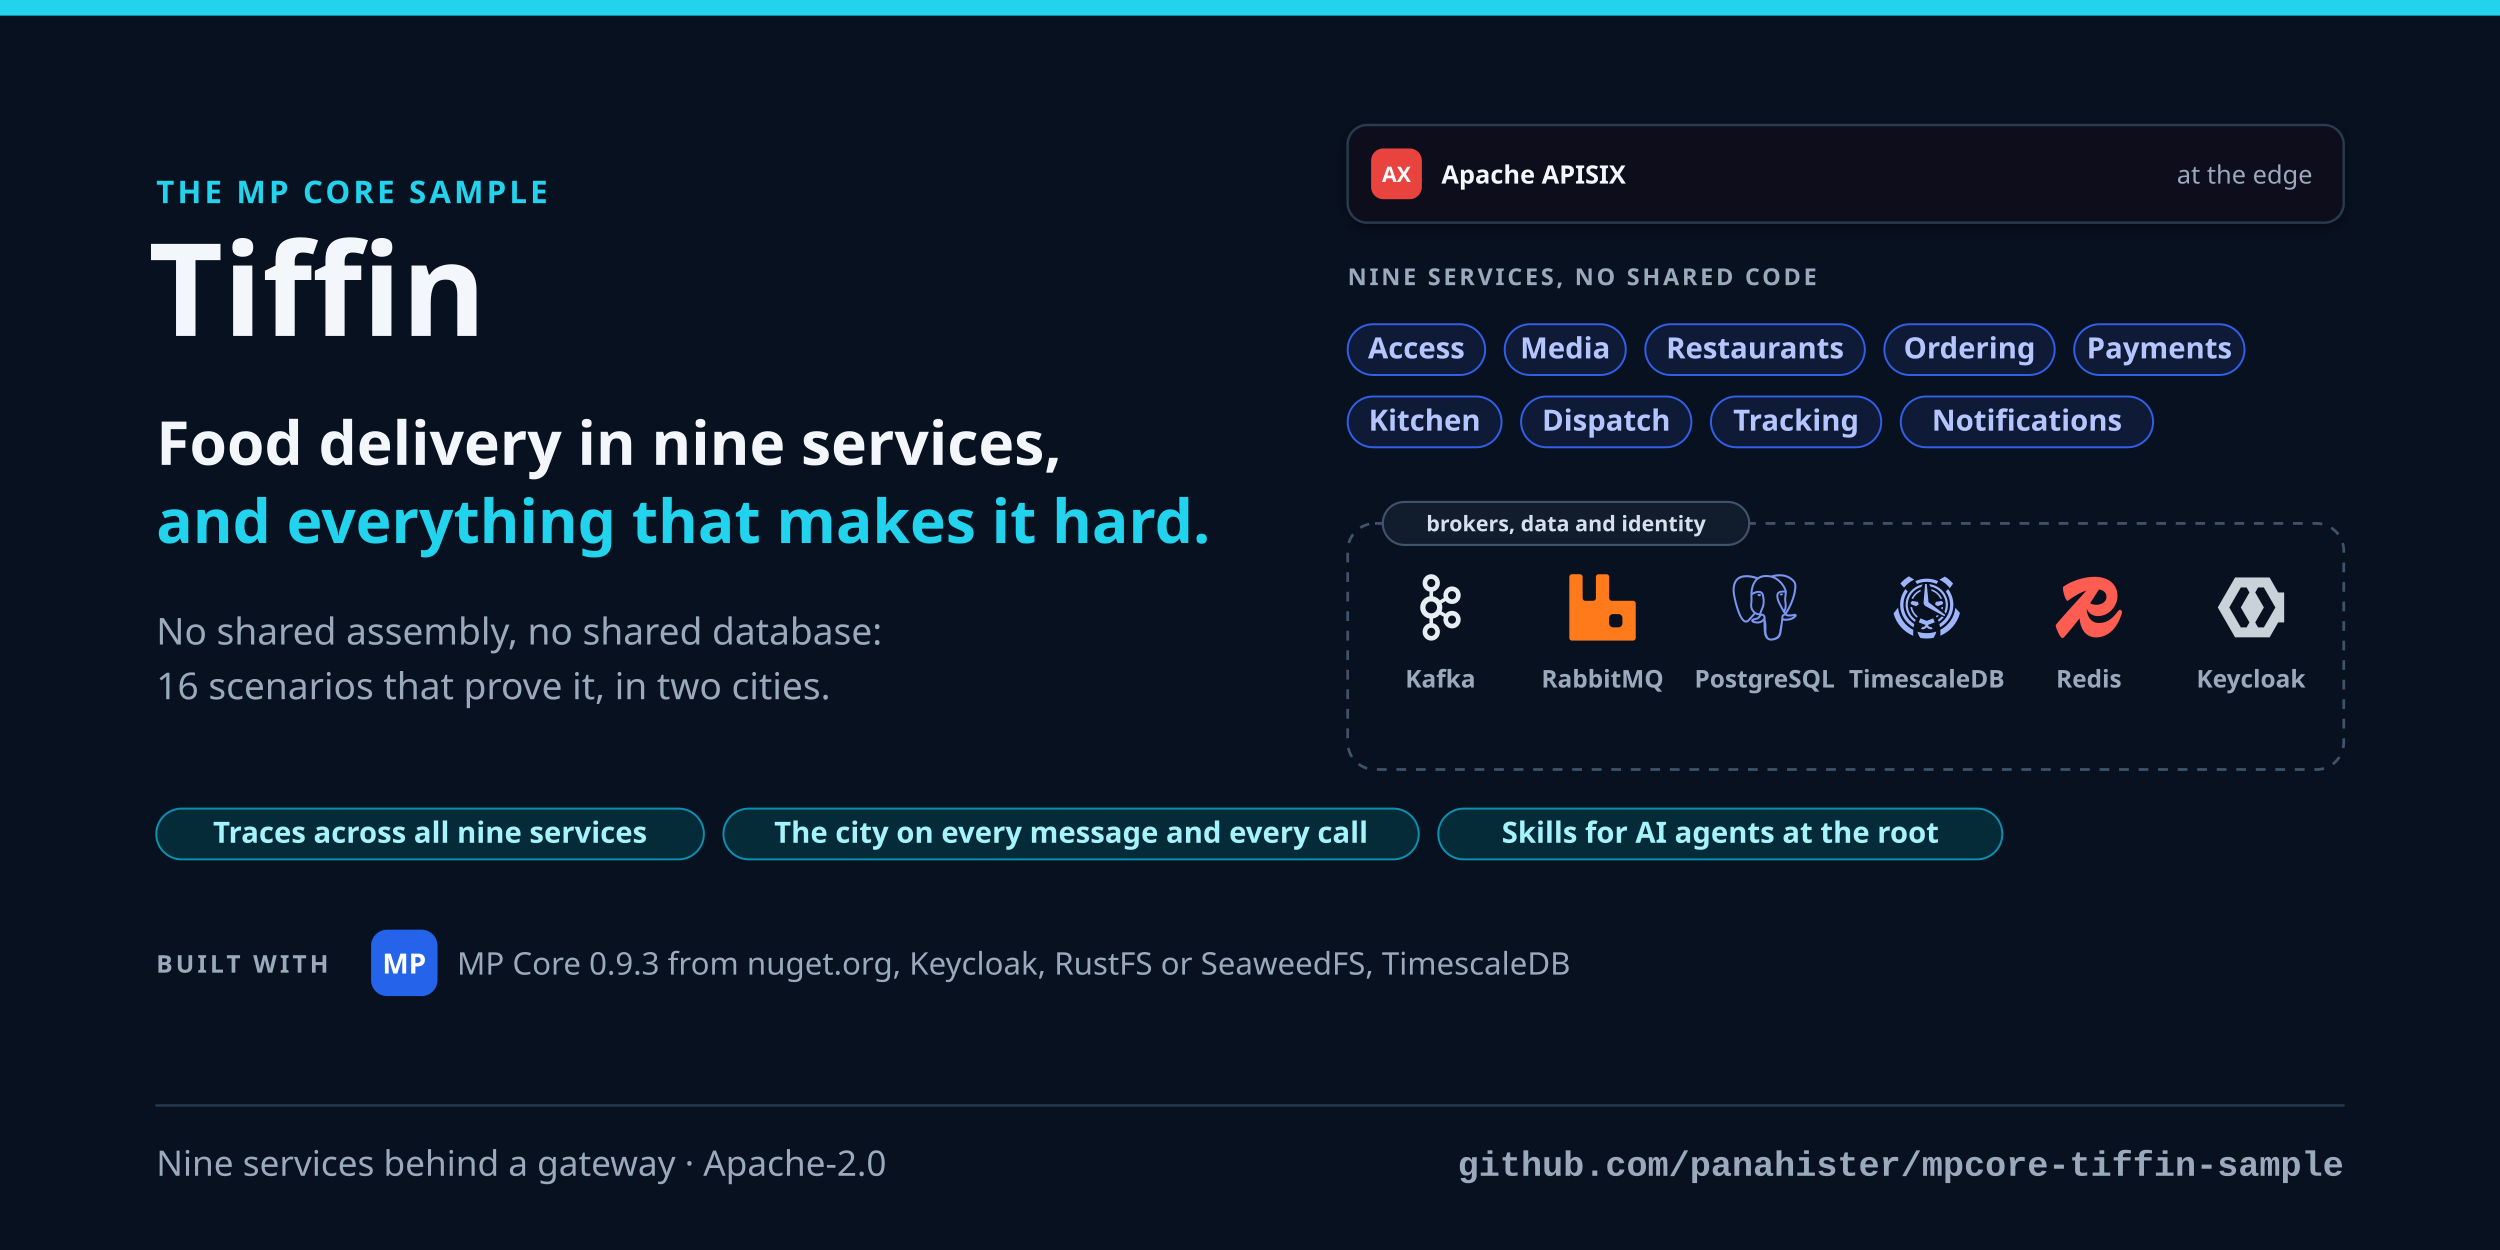
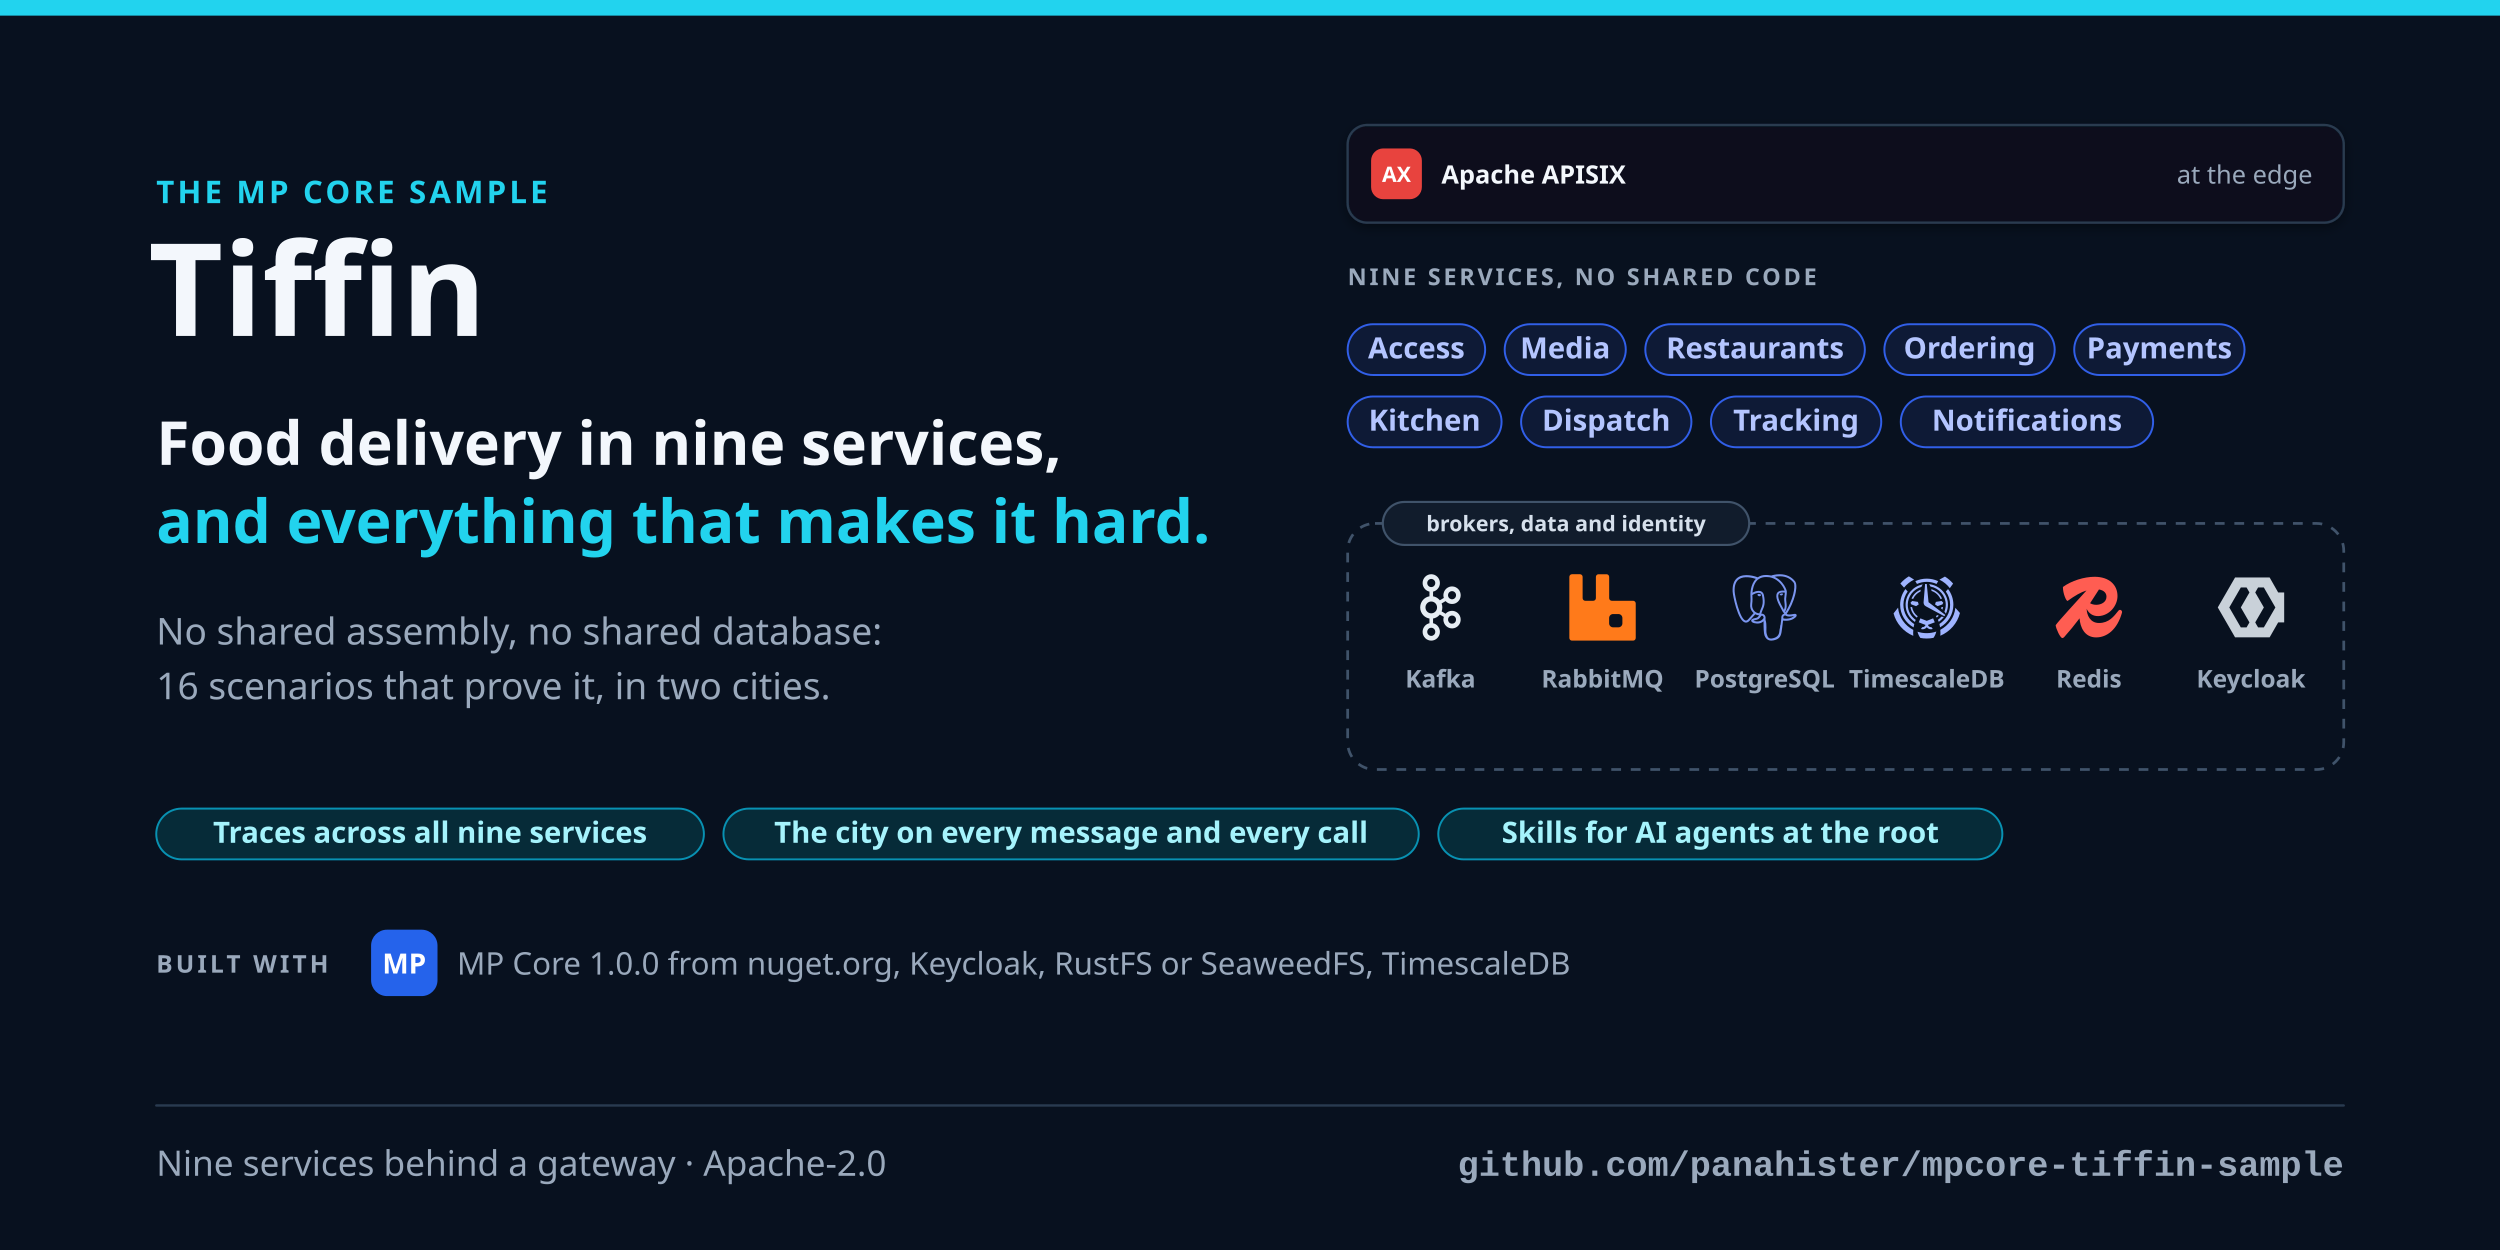
<svg xmlns="http://www.w3.org/2000/svg" viewBox="0 0 1280 640" width="1280" height="640" role="img" aria-label="Tiffin, the MP Core sample">
  <defs>
    <filter id="shadow" x="-10%" y="-10%" width="120%" height="130%">
      <feDropShadow dx="0" dy="2" stdDeviation="3" flood-color="#020611" flood-opacity="0.38" />
    </filter>
  </defs>
  <rect x="0" y="0" width="1280" height="640" fill="#08111f" />
  <rect x="0" y="0" width="1280" height="8" rx="0" fill="#22d3ee" stroke="none" stroke-width="1.25" />
  <text x="80" y="104" font-family="-apple-system, BlinkMacSystemFont, 'Segoe UI', 'Noto Sans', Helvetica, Arial, sans-serif" font-size="16" font-weight="700" fill="#22d3ee" text-anchor="start" letter-spacing="1.6">THE MP CORE SAMPLE</text>
  <text x="76" y="172" font-family="-apple-system, BlinkMacSystemFont, 'Segoe UI', 'Noto Sans', Helvetica, Arial, sans-serif" font-size="66" font-weight="800" fill="#f3f7fc" text-anchor="start">Tiffin</text>
  <text x="80" y="238" font-family="-apple-system, BlinkMacSystemFont, 'Segoe UI', 'Noto Sans', Helvetica, Arial, sans-serif" font-size="31" font-weight="600" fill="#f3f7fc" text-anchor="start">Food delivery in nine services,</text>
  <text x="80" y="278" font-family="-apple-system, BlinkMacSystemFont, 'Segoe UI', 'Noto Sans', Helvetica, Arial, sans-serif" font-size="31" font-weight="600" fill="#22d3ee" text-anchor="start">and everything that makes it hard.</text>
  <text x="80" y="330" font-family="-apple-system, BlinkMacSystemFont, 'Segoe UI', 'Noto Sans', Helvetica, Arial, sans-serif" font-size="19" font-weight="400" fill="#9aa9bc" text-anchor="start">No shared assembly, no shared database:</text>
  <text x="80" y="358" font-family="-apple-system, BlinkMacSystemFont, 'Segoe UI', 'Noto Sans', Helvetica, Arial, sans-serif" font-size="19" font-weight="400" fill="#9aa9bc" text-anchor="start">16 scenarios that prove it, in two cities.</text>
  <rect x="690" y="64" width="510" height="50" rx="10" fill="#08111f" stroke="#293a50" stroke-width="1.2" filter="url(#shadow)" />
  <rect x="702" y="76.0" width="26" height="26" rx="6.24" fill="#e8433e" stroke="none" stroke-width="1.25" />
  <text x="715.0" y="93.16" font-family="-apple-system, BlinkMacSystemFont, 'Segoe UI', 'Noto Sans', Helvetica, Arial, sans-serif" font-size="10.92" font-weight="700" fill="#ffffff" text-anchor="middle">AX</text>
  <text x="738" y="94.0" font-family="-apple-system, BlinkMacSystemFont, 'Segoe UI', 'Noto Sans', Helvetica, Arial, sans-serif" font-size="13" font-weight="700" fill="#f3f7fc" text-anchor="start">Apache APISIX</text>
  <text x="1184" y="94" font-family="-apple-system, BlinkMacSystemFont, 'Segoe UI', 'Noto Sans', Helvetica, Arial, sans-serif" font-size="13" font-weight="400" fill="#9aa9bc" text-anchor="end">at the edge</text>
  <text x="690" y="146" font-family="-apple-system, BlinkMacSystemFont, 'Segoe UI', 'Noto Sans', Helvetica, Arial, sans-serif" font-size="12" font-weight="700" fill="#9aa9bc" text-anchor="start" letter-spacing="1.4">NINE SERVICES, NO SHARED CODE</text>
  <rect x="690" y="166" width="70.4" height="26" rx="13.0" fill="#0e1a36" stroke="#315fe8" stroke-width="1" />
  <text x="725.2" y="183.5" font-family="-apple-system, BlinkMacSystemFont, 'Segoe UI', 'Noto Sans', Helvetica, Arial, sans-serif" font-size="15" font-weight="600" fill="#b4c5ff" text-anchor="middle">Access</text>
  <rect x="770.4" y="166" width="62.0" height="26" rx="13.0" fill="#0e1a36" stroke="#315fe8" stroke-width="1" />
  <text x="801.4" y="183.5" font-family="-apple-system, BlinkMacSystemFont, 'Segoe UI', 'Noto Sans', Helvetica, Arial, sans-serif" font-size="15" font-weight="600" fill="#b4c5ff" text-anchor="middle">Media</text>
  <rect x="842.4" y="166" width="112.4" height="26" rx="13.0" fill="#0e1a36" stroke="#315fe8" stroke-width="1" />
  <text x="898.6" y="183.5" font-family="-apple-system, BlinkMacSystemFont, 'Segoe UI', 'Noto Sans', Helvetica, Arial, sans-serif" font-size="15" font-weight="600" fill="#b4c5ff" text-anchor="middle">Restaurants</text>
  <rect x="964.8" y="166" width="87.2" height="26" rx="13.0" fill="#0e1a36" stroke="#315fe8" stroke-width="1" />
  <text x="1008.4" y="183.5" font-family="-apple-system, BlinkMacSystemFont, 'Segoe UI', 'Noto Sans', Helvetica, Arial, sans-serif" font-size="15" font-weight="600" fill="#b4c5ff" text-anchor="middle">Ordering</text>
  <rect x="1062.0" y="166" width="87.2" height="26" rx="13.0" fill="#0e1a36" stroke="#315fe8" stroke-width="1" />
  <text x="1105.6" y="183.5" font-family="-apple-system, BlinkMacSystemFont, 'Segoe UI', 'Noto Sans', Helvetica, Arial, sans-serif" font-size="15" font-weight="600" fill="#b4c5ff" text-anchor="middle">Payments</text>
  <rect x="690" y="203" width="78.8" height="26" rx="13.0" fill="#0e1a36" stroke="#315fe8" stroke-width="1" />
  <text x="729.4" y="220.5" font-family="-apple-system, BlinkMacSystemFont, 'Segoe UI', 'Noto Sans', Helvetica, Arial, sans-serif" font-size="15" font-weight="600" fill="#b4c5ff" text-anchor="middle">Kitchen</text>
  <rect x="778.8" y="203" width="87.2" height="26" rx="13.0" fill="#0e1a36" stroke="#315fe8" stroke-width="1" />
  <text x="822.4" y="220.5" font-family="-apple-system, BlinkMacSystemFont, 'Segoe UI', 'Noto Sans', Helvetica, Arial, sans-serif" font-size="15" font-weight="600" fill="#b4c5ff" text-anchor="middle">Dispatch</text>
  <rect x="876.0" y="203" width="87.2" height="26" rx="13.0" fill="#0e1a36" stroke="#315fe8" stroke-width="1" />
  <text x="919.6" y="220.5" font-family="-apple-system, BlinkMacSystemFont, 'Segoe UI', 'Noto Sans', Helvetica, Arial, sans-serif" font-size="15" font-weight="600" fill="#b4c5ff" text-anchor="middle">Tracking</text>
  <rect x="973.2" y="203" width="129.2" height="26" rx="13.0" fill="#0e1a36" stroke="#315fe8" stroke-width="1" />
  <text x="1037.8" y="220.5" font-family="-apple-system, BlinkMacSystemFont, 'Segoe UI', 'Noto Sans', Helvetica, Arial, sans-serif" font-size="15" font-weight="600" fill="#b4c5ff" text-anchor="middle">Notifications</text>
  <rect x="690" y="268" width="510" height="126" rx="14" fill="none" stroke="#40536a" stroke-width="1.4" stroke-dasharray="5 5" />
  <rect x="708" y="257" width="187.6" height="22" rx="6" fill="#08111f" stroke="none" stroke-width="1.25" />
  <rect x="708" y="257" width="187.6" height="22" rx="11" fill="#111c2c" stroke="#40536a" stroke-width="1.1" />
  <text x="801.8" y="272" font-family="-apple-system, BlinkMacSystemFont, 'Segoe UI', 'Noto Sans', Helvetica, Arial, sans-serif" font-size="11" font-weight="700" fill="#d6e0ec" text-anchor="middle">brokers, data and identity</text>
  <g transform="translate(720.5 294) scale(1.4167)">
    <path fill="#e6edf3" d="M9.71 2.136a1.43 1.43 0 0 0-2.047 0h-.007a1.48 1.48 0 0 0-.421 1.042c0 .41.161.777.422 1.039l.007.007c.257.264.616.426 1.019.426.404 0 .766-.162 1.027-.426l.003-.007c.261-.262.421-.629.421-1.039 0-.408-.159-.777-.421-1.042H9.71zM8.683 22.295c.404 0 .766-.167 1.027-.429l.003-.008c.261-.261.421-.631.421-1.036 0-.41-.159-.778-.421-1.044H9.71a1.42 1.42 0 0 0-1.027-.432 1.4 1.4 0 0 0-1.02.432h-.007c-.26.266-.422.634-.422 1.044 0 .406.161.775.422 1.036l.007.008c.258.262.617.429 1.02.429zm7.89-4.462c.359-.096.683-.33.882-.684l.027-.052a1.47 1.47 0 0 0 .114-1.067 1.454 1.454 0 0 0-.675-.896l-.021-.014a1.425 1.425 0 0 0-1.078-.132c-.36.091-.684.335-.881.686-.2.349-.241.75-.146 1.119.099.363.33.691.675.896h.002c.346.203.737.239 1.101.144zm-6.405-7.342a2.083 2.083 0 0 0-1.485-.627c-.58 0-1.103.242-1.482.627-.378.385-.612.916-.612 1.507s.233 1.124.612 1.514a2.08 2.08 0 0 0 2.967 0c.379-.39.612-.923.612-1.514s-.233-1.122-.612-1.507zm-.835-2.51c.843.141 1.6.552 2.178 1.144h.004c.092.093.182.196.265.299l1.446-.851a3.176 3.176 0 0 1-.047-1.808 3.149 3.149 0 0 1 1.456-1.926l.025-.016a3.062 3.062 0 0 1 2.345-.306c.77.21 1.465.721 1.898 1.482v.002c.431.757.518 1.626.313 2.408a3.145 3.145 0 0 1-1.456 1.928l-.198.118h-.02a3.095 3.095 0 0 1-2.154.201 3.127 3.127 0 0 1-1.514-.944l-1.444.848a4.162 4.162 0 0 1 0 2.879l1.444.846c.413-.47.939-.789 1.514-.944a3.041 3.041 0 0 1 2.371.319l.048.023v.002a3.17 3.17 0 0 1 1.408 1.906 3.215 3.215 0 0 1-.313 2.405l-.026.053-.003-.005a3.147 3.147 0 0 1-1.867 1.436 3.096 3.096 0 0 1-2.371-.318v-.006a3.156 3.156 0 0 1-1.456-1.927 3.175 3.175 0 0 1 .047-1.805l-1.446-.848a3.905 3.905 0 0 1-.265.294l-.004.005a3.938 3.938 0 0 1-2.178 1.138v1.699a3.09 3.09 0 0 1 1.56.862l.002.004c.565.572.914 1.368.914 2.243 0 .873-.35 1.664-.914 2.239l-.002.009a3.1 3.1 0 0 1-2.21.931 3.1 3.1 0 0 1-2.206-.93h-.002v-.009a3.186 3.186 0 0 1-.916-2.239c0-.875.35-1.672.916-2.243v-.004h.002a3.1 3.1 0 0 1 1.558-.862v-1.699a3.926 3.926 0 0 1-2.176-1.138l-.006-.005a4.098 4.098 0 0 1-1.173-2.874c0-1.122.452-2.136 1.173-2.872h.006a3.947 3.947 0 0 1 2.176-1.144V6.289a3.137 3.137 0 0 1-1.558-.864h-.002v-.004a3.192 3.192 0 0 1-.916-2.243c0-.871.35-1.669.916-2.243l.002-.002A3.084 3.084 0 0 1 8.683 0c.861 0 1.641.355 2.21.932v.002h.002c.565.574.914 1.372.914 2.243 0 .876-.35 1.667-.914 2.243l-.002.005a3.142 3.142 0 0 1-1.56.864v1.692zm8.121-1.129l-.012-.019a1.452 1.452 0 0 0-.87-.668 1.43 1.43 0 0 0-1.103.146h.002c-.347.2-.58.529-.677.896-.095.365-.054.768.146 1.119l.007.009c.2.347.519.579.874.673.357.103.755.059 1.098-.144l.019-.009a1.47 1.47 0 0 0 .657-.885 1.493 1.493 0 0 0-.141-1.118" />
  </g>
  <text x="737.5" y="352" font-family="-apple-system, BlinkMacSystemFont, 'Segoe UI', 'Noto Sans', Helvetica, Arial, sans-serif" font-size="12.5" font-weight="600" fill="#9aa9bc" text-anchor="middle">Kafka</text>
  <g transform="translate(803.5 294) scale(1.4167)">
    <path fill="#ff7a1a" d="M23.035 9.601h-7.677a.956.956 0 01-.962-.962V.962a.956.956 0 00-.962-.956H10.56a.956.956 0 00-.962.956V8.64a.956.956 0 01-.962.962H5.762a.956.956 0 01-.961-.962V.962A.956.956 0 003.839 0H.959a.956.956 0 00-.956.962v22.076A.956.956 0 00.965 24h22.07a.956.956 0 00.962-.962V10.58a.956.956 0 00-.962-.98zm-3.86 8.152a1.437 1.437 0 01-1.437 1.443h-1.924a1.437 1.437 0 01-1.436-1.443v-1.917a1.437 1.437 0 011.436-1.443h1.924a1.437 1.437 0 011.437 1.443z" />
  </g>
  <text x="820.5" y="352" font-family="-apple-system, BlinkMacSystemFont, 'Segoe UI', 'Noto Sans', Helvetica, Arial, sans-serif" font-size="12.5" font-weight="600" fill="#9aa9bc" text-anchor="middle">RabbitMQ</text>
  <g transform="translate(886.5 294) scale(1.4167)">
    <path fill="#7b96f0" d="M23.559 14.723a.527.527 0 0 0-.056-.119c-.139-.263-.477-.342-1.007-.232-1.653.341-2.293.131-2.526-.019 1.342-2.048 2.445-4.522 3.041-6.83.271-1.051.798-3.524.122-4.732a1.564 1.564 0 0 0-.151-.235C21.693.909 19.801.025 17.51.001c-1.495-.016-2.771.346-3.116.479a9.449 9.449 0 0 0-.516-.082 8.044 8.044 0 0 0-1.311-.128c-1.182-.018-2.204.264-3.05.841-.857-.321-4.789-1.645-7.222.079C.936 2.153.309 3.873.43 6.304c.041.818.507 3.334 1.242 5.744.46 1.506.939 2.702 1.433 3.582.553.994 1.126 1.593 1.714 1.79.447.149 1.133.144 1.858-.728.801-.964 1.59-1.826 1.945-2.207.435.235.906.362 1.39.377a.057.057 0 0 0 0.0.004 11.031 11.031 0 0 0-.247.305c-.339.43-.409.52-1.5.744-.31.064-1.134.234-1.146.811-.003.122.033.231.092.327.227.423.922.61 1.015.633 1.335.334 2.504.092 3.371-.679-.017 2.231.077 4.417.345 5.087.221.553.762 1.905 2.469 1.904.251 0 .526-.029.83-.094 1.782-.382 2.556-1.17 2.855-2.906.15-.871.402-2.875.539-4.101.017-.07.036-.121.057-.136.001-.001.07-.047.427.031a.367.367 0 0 0 .044.007l.254.022.015.001c.847.038 1.911-.143 2.531-.431.644-.299 1.806-1.032 1.595-1.67zM2.371 11.877c-.744-2.436-1.178-4.885-1.212-5.572-.109-2.171.417-3.683 1.562-4.493 1.837-1.299 4.84-.541 6.108-.13-.003.003-.007.006-.01.009-2.024 2.044-1.976 5.536-1.971 5.75-0.0.082.007.199.016.359.035.587.1 1.68-.073 2.918-.161 1.15.194 2.276.973 3.089.081.084.165.163.252.237-.347.371-1.1 1.193-1.903 2.158-.568.682-.96.552-1.089.509-.392-.131-.813-.587-1.238-1.322-.48-.839-.964-2.032-1.415-3.513zm6.007 5.087c-.171-.043-.327-.113-.432-.177.089-.039.237-.09.483-.141 1.283-.264 1.482-.451 1.914-1.0.099-.126.212-.269.367-.443a.355.355 0 0 0 .074-.13c.171-.151.272-.11.437-.042.156.065.308.26.369.475.029.102.062.294-.045.444-.904 1.266-2.222 1.249-3.168 1.013zm2.094-3.988-.052.141c-.133.357-.257.688-.333 1.003-.667-.002-1.317-.287-1.81-.802-.628-.655-.913-1.566-.782-2.5.183-1.308.115-2.447.079-3.059-.005-.086-.009-.161-.012-.22.296-.262 1.666-.996 2.643-.772.446.102.718.406.831.928.585 2.704.077 3.831-.33 4.736-.084.187-.163.363-.231.545zm7.364 4.572c-.017.177-.036.376-.062.596l-.146.438a.355.355 0 0 0-.018.108c-.006.475-.054.649-.115.869-.063.229-.135.489-.179 1.058-.11 1.414-.878 2.227-2.417 2.557-1.516.325-1.784-.497-2.021-1.222a6.582 6.582 0 0 0-.077-.227c-.215-.586-.191-1.412-.157-2.555.017-.561-.025-1.901-.33-2.646.004-.293.011-.591.019-.892a.353.353 0 0 0-.015-.113 1.493 1.493 0 0 0-.044-.208c-.123-.428-.421-.787-.78-.935-.142-.059-.404-.167-.718-.087.067-.276.183-.588.309-.925l.053-.142c.059-.16.134-.326.213-.501.426-.948 1.011-2.245.377-5.177-.237-1.098-1.03-1.634-2.232-1.51-.721.075-1.38.365-1.709.532a5.672 5.672 0 0 0-.196.104c.092-1.106.439-3.174 1.736-4.482a4.031 4.031 0 0 1 .303-.276.353.353 0 0 0 .145-.064c.752-.571 1.694-.851 2.802-.833.409.007.802.034 1.174.081 1.939.354 3.244 1.447 4.036 2.383.814.962 1.255 1.931 1.431 2.454-1.323-.135-2.223.127-2.68.779-.993 1.419.543 4.173 1.281 5.496.135.243.252.452.289.541.24.583.551.971.779 1.255.07.087.137.171.189.245-.401.116-1.121.383-1.055 1.717-.012.156-.042.447-.083.815-.046.208-.07.46-.099.766zm.89-1.621c-.041-.832.269-.918.597-1.01a2.857 2.857 0 0 0 .135-.041 1.202 1.202 0 0 0 .134.103c.57.377 1.582.421 3.007.134-.202.177-.519.399-.953.601-.41.19-1.096.333-1.747.364-.72.034-1.086-.081-1.172-.151zm.57-9.271c-.006.351-.054.669-.105 1.002-.055.358-.112.727-.126 1.176-.014.437.04.891.093 1.33.107.887.216 1.8-.207 2.701a3.527 3.527 0 0 1-.188-.386c-.053-.128-.167-.333-.325-.616-.616-1.104-2.057-3.69-1.319-4.745.38-.543 1.341-.566 2.178-.463zm.228 7.014a12.376 12.376 0 0 0-.085-.107l-.035-.044c.726-1.2.584-2.386.458-3.438-.052-.432-.101-.84-.088-1.223.013-.406.067-.754.118-1.091.064-.415.129-.844.111-1.351.013-.053.019-.116.012-.19-.046-.485-.6-1.938-1.729-3.253-.608-.707-1.49-1.497-2.689-2.039.525-.107 1.233-.203 2.024-.186 2.051.046 3.675.814 4.824 2.282a.908.908 0 0 1 .067.1c.723 1.356-.276 6.275-2.987 10.54zm-8.817-6.116c-.025.179-.309.422-.621.422a.582.582 0 0 1-.081-.006c-.187-.026-.377-.144-.506-.316-.046-.06-.12-.178-.105-.284.005-.04.026-.099.092-.149.118-.089.352-.123.61-.087.316.044.643.194.611.419zm7.931-.411c.011.079-.049.201-.153.31-.068.072-.212.196-.408.223a.546.546 0 0 1-.075.005c-.293 0-.541-.234-.561-.372-.024-.176.264-.311.561-.352.297-.041.611.009.636.185z" />
  </g>
  <text x="903.5" y="352" font-family="-apple-system, BlinkMacSystemFont, 'Segoe UI', 'Noto Sans', Helvetica, Arial, sans-serif" font-size="12.5" font-weight="600" fill="#9aa9bc" text-anchor="middle">PostgreSQL</text>
  <g transform="translate(969.5 294) scale(1.4167)">
    <path fill="#9fb4ff" d="M5.537.763c-1.167.7-2.21 1.582-3.08 2.61L3.79 4.836a10.422 10.422 0 013.627-2.881zm13.028.085l-1.991 1.12a10.381 10.381 0 013.762 3.07l1.18-1.654a12.371 12.371 0 00-2.95-2.536zm-6.564.752a9.788 9.788 0 00-4.131.91l.59 1.011a8.542 8.542 0 013.541-.762c1.261 0 2.457.274 3.534.76l.59-1.012a9.81 9.81 0 00-4.124-.907zM11.4 3.535l-.55 6.626h.003l-.002.04c.003.111.013.216.033.318.01.112.043.227.097.342.114.289.298.505.516.607.05.04.105.075.158.111a.98.98 0 01.033.02v.004l6.68 3.596.348-.476-6.058-4.6c-.007 0-.01-.005-.014-.008L12 3.535zm1.423.052c.19.234.361.523.502.855 3.155.604 5.54 3.325 5.54 6.596 0 .877-.176 1.712-.484 2.48a3.7 3.7 0 01.52.76 7.314 7.314 0 00.754-3.24c0-3.868-2.99-7.05-6.832-7.45zm-2.284.095c-3.527.667-6.19 3.708-6.19 7.356 0 2.584 1.335 4.863 3.367 6.21a9.84 9.84 0 01.295-.743c-1.74-1.219-2.874-3.214-2.874-5.467 0-3.054 2.082-5.632 4.932-6.45.128-.351.289-.656.47-.906zm9.15 1.675l-.801.893a8.101 8.101 0 011.551 4.777c0 2.916-1.542 5.481-3.872 6.952.104.388.188.792.251 1.209 2.87-1.632 4.802-4.677 4.802-8.16a9.224 9.224 0 00-1.93-5.67zm-15.38.007a9.25 9.25 0 00-1.93 5.665c0 3.507 1.954 6.567 4.858 8.19.063-.418.144-.822.248-1.206-2.36-1.468-3.923-4.045-3.923-6.984 0-1.777.573-3.422 1.549-4.772zm9.314.043c.044.203.08.416.107.64a5.332 5.332 0 013.213 2.912l.577-.148a5.942 5.942 0 00-3.897-3.404zm-3.816.187a5.939 5.939 0 00-3.319 3.198l.58.148A5.324 5.324 0 019.73 6.257c.017-.227.04-.45.077-.663zM6.733 9.672l-.62.63.315.614 1.727.618.942-.618-.312-.923zm10.615 0l-2.048.321-.315.923.942.618 1.73-.618.315-.614zM6.1 11.869A5.824 5.824 0 008.42 15.7c.1-.17.204-.335.315-.493a5.252 5.252 0 01-2.038-3.34zm11.206 0c-.03.18-.071.355-.118.529.174.138.338.272.493.41.097-.302.174-.617.22-.94zm-15.679.217L0 14.158c.966 3.661 3.638 6.65 7.132 8.111a9.399 9.399 0 01-.05-1.031c0-.375.017-.747.05-1.111-3.024-1.563-5.166-4.544-5.505-8.041zm20.707.055c-.352 3.45-2.464 6.394-5.441 7.957.033.374.05.755.053 1.136 0 .377-.017.71-.05 1.005 3.506-1.488 6.175-4.522 7.104-8.223zm-6.544 2.617a5.31 5.31 0 01-.486.42c.11.158.218.322.318.493.265-.2.513-.42.74-.66a10.61 10.61 0 01-.572-.253zm1.502.559a6.9 6.9 0 01-1.25 1.156c.106.236.207.485.294.741a7.667 7.667 0 001.857-1.772 3.554 3.554 0 01-.9-.125zm-2.988.63l-2.303.913-2.307-.91-.587 1.435 2.448.946c-.134.46-.568.798-1.08.798-.034 0-.07-.004-.104-.007l-.5.686c.188.063.39.096.6.096.621 0 1.17-.289 1.52-.738a1.924 1.924 0 002.183.62l-.49-.67a1.122 1.122 0 01-1.26-.805l2.47-.926zm1.156 4.775c-1.09.377-2.256.58-3.476.58-1.17 0-2.29-.186-3.34-.534.231.88.59 1.654 1.05 2.262.743.134 1.509.207 2.294.207.835 0 1.65-.082 2.437-.236.453-.61.807-1.39 1.035-2.28z" />
  </g>
  <text x="986.5" y="352" font-family="-apple-system, BlinkMacSystemFont, 'Segoe UI', 'Noto Sans', Helvetica, Arial, sans-serif" font-size="12.5" font-weight="600" fill="#9aa9bc" text-anchor="middle">TimescaleDB</text>
  <g transform="translate(1052.5 294) scale(1.4167)">
    <path fill="#ff5d52" d="M22.71 13.145c-1.66 2.092-3.452 4.483-7.038 4.483-3.203 0-4.397-2.825-4.48-5.12.701 1.484 2.073 2.685 4.214 2.63 4.117-.133 6.94-3.852 6.94-7.239 0-4.05-3.022-6.972-8.268-6.972-3.752 0-8.4 1.428-11.455 3.685C2.59 6.937 3.885 9.958 4.35 9.626c2.648-1.904 4.748-3.13 6.784-3.744C8.12 9.244.886 17.05 0 18.425c.1 1.261 1.66 4.648 2.424 4.648.232 0 .431-.133.664-.365a100.49 100.49 0 0 0 5.54-6.765c.222 3.104 1.748 6.898 6.014 6.898 3.819 0 7.604-2.756 9.33-8.965.2-.764-.73-1.361-1.261-.73zm-4.349-5.013c0 1.959-1.926 2.922-3.685 2.922-.941 0-1.664-.247-2.235-.568 1.051-1.592 2.092-3.225 3.21-4.973 1.972.334 2.71 1.43 2.71 2.619z" />
  </g>
  <text x="1069.5" y="352" font-family="-apple-system, BlinkMacSystemFont, 'Segoe UI', 'Noto Sans', Helvetica, Arial, sans-serif" font-size="12.5" font-weight="600" fill="#9aa9bc" text-anchor="middle">Redis</text>
  <g transform="translate(1135.5 294) scale(1.4167)">
    <path fill="#c9d1d9" d="m18.742 1.182-12.493.002C4.155 4.784 2.079 8.393 0 12.002c2.071 3.612 4.162 7.214 6.252 10.816l12.49-.004 3.089-5.404h2.158v-.002H24L23.996 6.59h-2.168zM8.327 4.792h2.081l1.04 1.8-3.12 5.413 3.117 5.403-1.035 1.81H8.327a2047.566 2047.566 0 0 0-4.168-7.204C5.547 9.606 6.937 7.2 8.327 4.792Zm6.241 0 2.086.003c1.393 2.405 2.78 4.813 4.166 7.222l-4.167 7.2h-2.08c-.382-.562-1.038-1.808-1.038-1.808l3.123-5.405-3.124-5.413z" />
  </g>
  <text x="1152.5" y="352" font-family="-apple-system, BlinkMacSystemFont, 'Segoe UI', 'Noto Sans', Helvetica, Arial, sans-serif" font-size="12.5" font-weight="600" fill="#9aa9bc" text-anchor="middle">Keycloak</text>
  <rect x="80" y="414" width="280.4" height="26" rx="13.0" fill="#062b38" stroke="#0891b2" stroke-width="1" />
  <text x="220.2" y="431.5" font-family="-apple-system, BlinkMacSystemFont, 'Segoe UI', 'Noto Sans', Helvetica, Arial, sans-serif" font-size="15" font-weight="600" fill="#a5f3fc" text-anchor="middle">Traces across all nine services</text>
  <rect x="370.4" y="414" width="356.0" height="26" rx="13.0" fill="#062b38" stroke="#0891b2" stroke-width="1" />
  <text x="548.4" y="431.5" font-family="-apple-system, BlinkMacSystemFont, 'Segoe UI', 'Noto Sans', Helvetica, Arial, sans-serif" font-size="15" font-weight="600" fill="#a5f3fc" text-anchor="middle">The city on every message and every call</text>
  <rect x="736.4" y="414" width="288.8" height="26" rx="13.0" fill="#062b38" stroke="#0891b2" stroke-width="1" />
  <text x="880.8" y="431.5" font-family="-apple-system, BlinkMacSystemFont, 'Segoe UI', 'Noto Sans', Helvetica, Arial, sans-serif" font-size="15" font-weight="600" fill="#a5f3fc" text-anchor="middle">Skills for AI agents at the root</text>
  <text x="80" y="498" font-family="-apple-system, BlinkMacSystemFont, 'Segoe UI', 'Noto Sans', Helvetica, Arial, sans-serif" font-size="12.5" font-weight="700" fill="#9aa9bc" text-anchor="start" letter-spacing="1.6">BUILT WITH</text>
  <rect x="190" y="476" width="34" height="34" rx="8.16" fill="#2563eb" stroke="none" stroke-width="1.25" />
  <text x="207.0" y="498.44" font-family="-apple-system, BlinkMacSystemFont, 'Segoe UI', 'Noto Sans', Helvetica, Arial, sans-serif" font-size="14.28" font-weight="700" fill="#ffffff" text-anchor="middle">MP</text>
-   <text x="234" y="499" font-family="-apple-system, BlinkMacSystemFont, 'Segoe UI', 'Noto Sans', Helvetica, Arial, sans-serif" font-size="16" font-weight="400" fill="#9aa9bc" text-anchor="start">MP Core 0.9.3 from nuget.org, Keycloak, RustFS or SeaweedFS, TimescaleDB</text>
+   <text x="234" y="499" font-family="-apple-system, BlinkMacSystemFont, 'Segoe UI', 'Noto Sans', Helvetica, Arial, sans-serif" font-size="16" font-weight="400" fill="#9aa9bc" text-anchor="start">MP Core 1.0.0 from nuget.org, Keycloak, RustFS or SeaweedFS, TimescaleDB</text>
  <line x1="80" y1="566" x2="1200" y2="566" stroke="#293a50" stroke-width="1.2" stroke-linecap="round" />
  <text x="80" y="602" font-family="-apple-system, BlinkMacSystemFont, 'Segoe UI', 'Noto Sans', Helvetica, Arial, sans-serif" font-size="18" font-weight="400" fill="#9aa9bc" text-anchor="start">Nine services behind a gateway  ·  Apache-2.0</text>
  <text x="1200" y="602" font-family="ui-monospace, SFMono-Regular, 'SF Mono', Menlo, Consolas, 'Liberation Mono', monospace" font-size="18" font-weight="600" fill="#9aa9bc" text-anchor="end">github.com/panahister/mpcore-tiffin-sample</text>
</svg>
